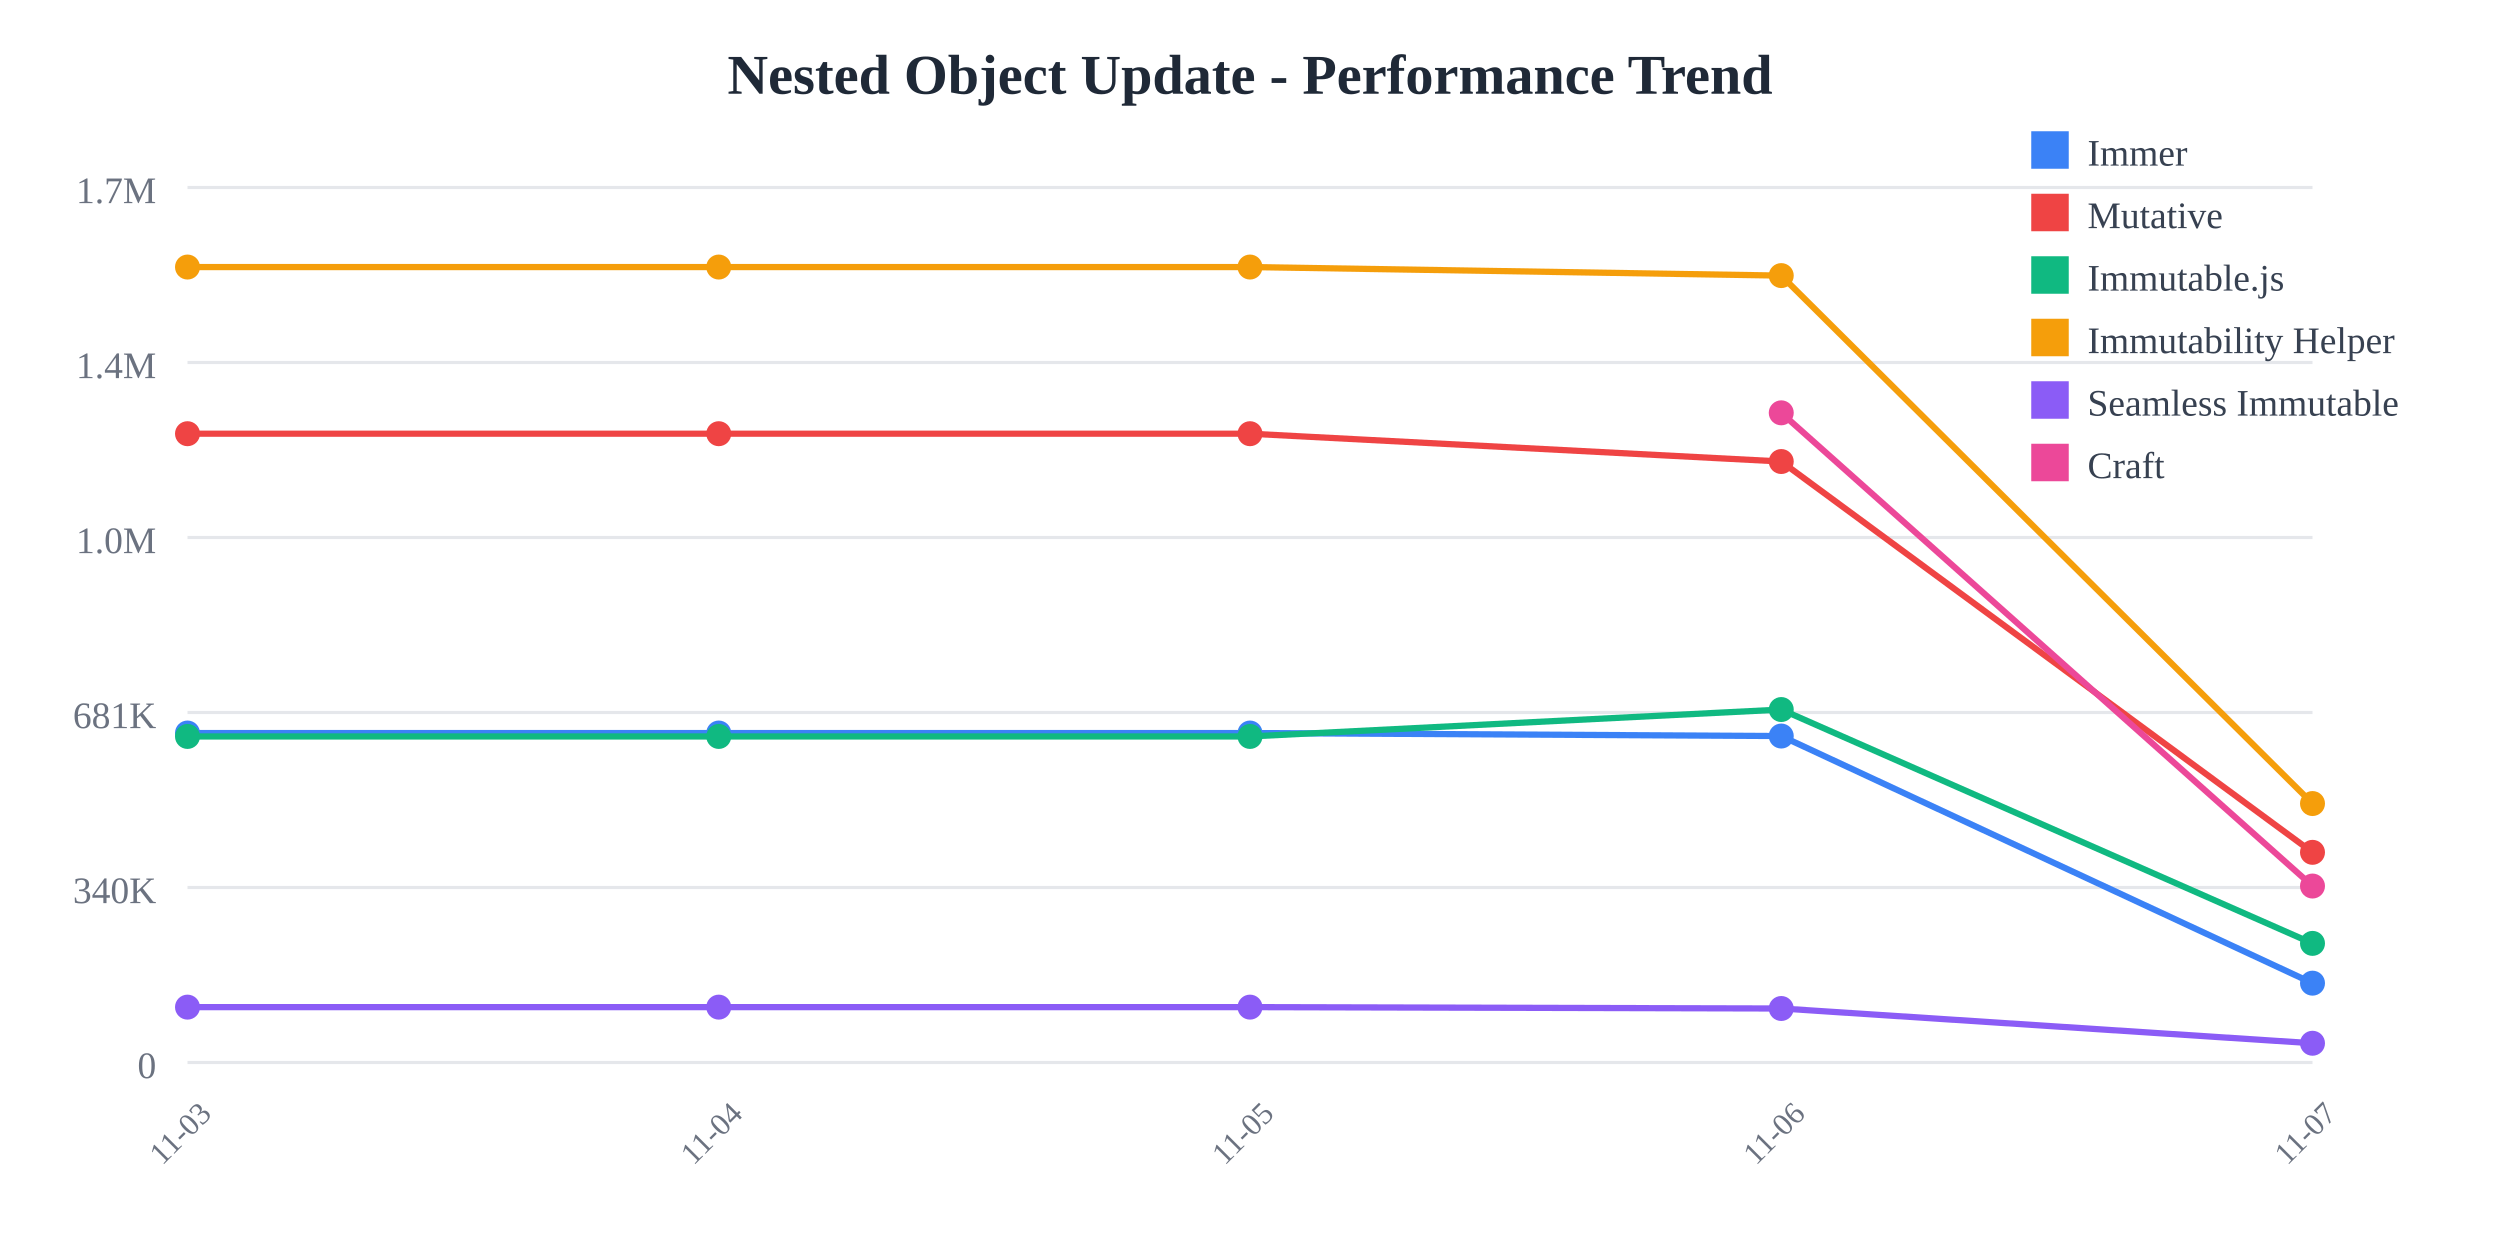
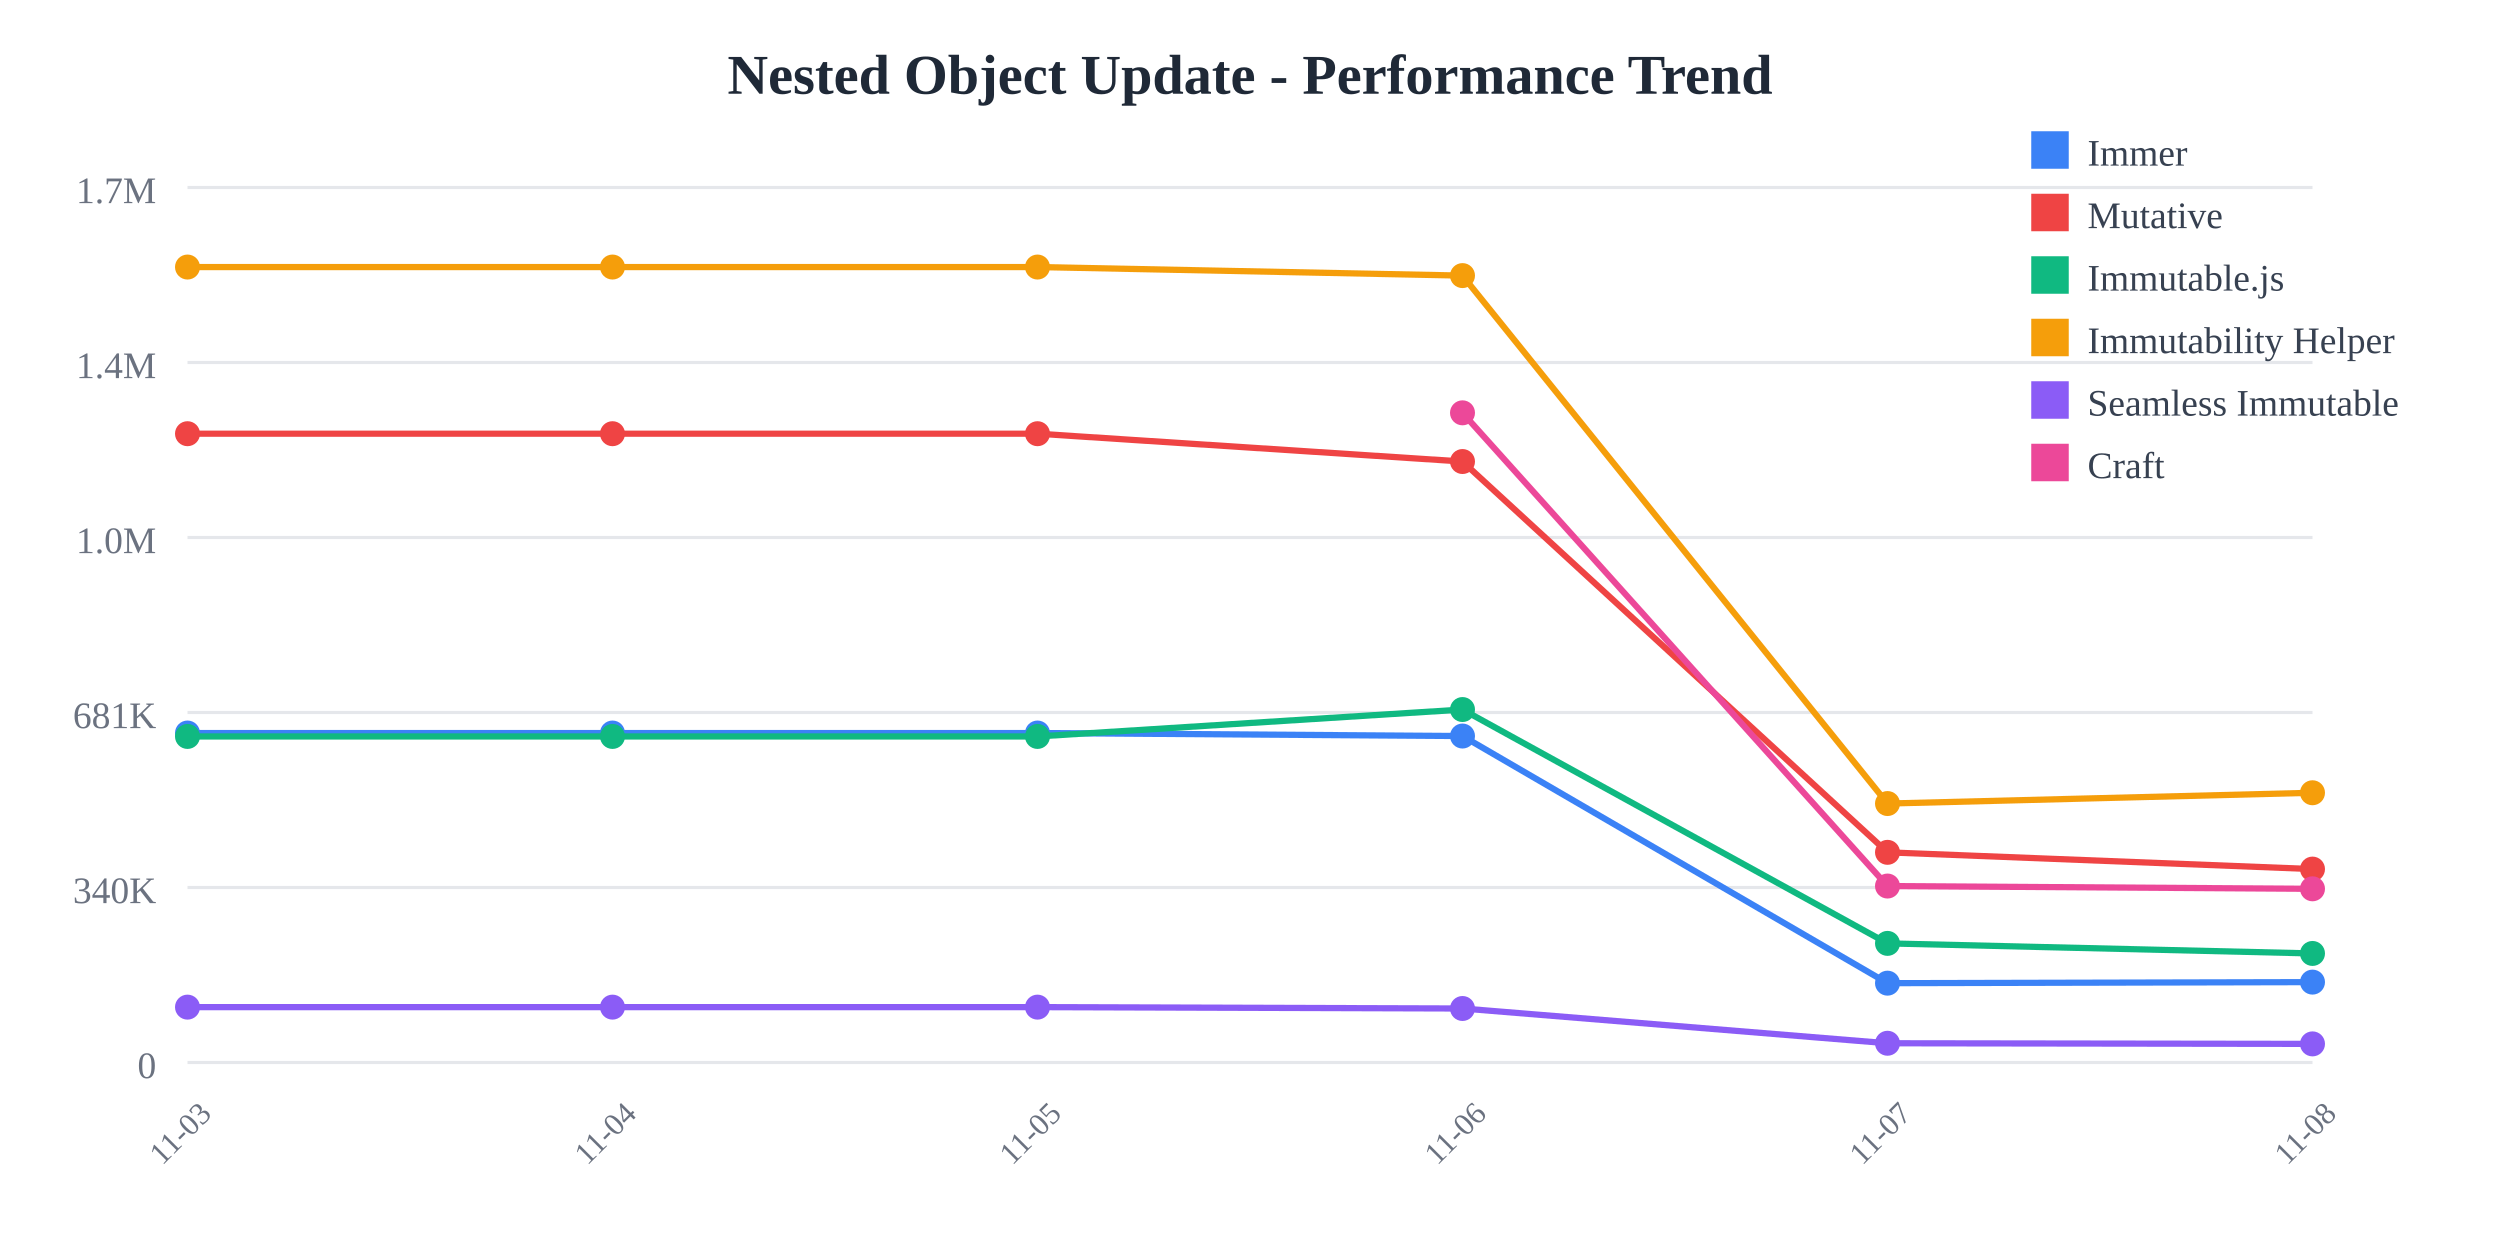
<svg xmlns="http://www.w3.org/2000/svg" width="800" height="400">
  <rect width="800" height="400" fill="white" />
  <text x="400" y="30" text-anchor="middle" font-size="18" font-weight="bold" fill="#1f2937">
    Nested Object Update - Performance Trend
  </text>
  <line x1="60" y1="60" x2="740" y2="60" stroke="#e5e7eb" stroke-width="1" />
  <text x="50" y="65" text-anchor="end" font-size="12" fill="#6b7280">
    1.7M
  </text>
  <line x1="60" y1="116" x2="740" y2="116" stroke="#e5e7eb" stroke-width="1" />
  <text x="50" y="121" text-anchor="end" font-size="12" fill="#6b7280">
    1.4M
  </text>
  <line x1="60" y1="172" x2="740" y2="172" stroke="#e5e7eb" stroke-width="1" />
  <text x="50" y="177" text-anchor="end" font-size="12" fill="#6b7280">
    1.0M
  </text>
  <line x1="60" y1="228" x2="740" y2="228" stroke="#e5e7eb" stroke-width="1" />
  <text x="50" y="233" text-anchor="end" font-size="12" fill="#6b7280">
    681K
  </text>
  <line x1="60" y1="284" x2="740" y2="284" stroke="#e5e7eb" stroke-width="1" />
  <text x="50" y="289" text-anchor="end" font-size="12" fill="#6b7280">
    340K
  </text>
  <line x1="60" y1="340" x2="740" y2="340" stroke="#e5e7eb" stroke-width="1" />
  <text x="50" y="345" text-anchor="end" font-size="12" fill="#6b7280">
    0
  </text>
  <text x="60" y="365" text-anchor="middle" font-size="10" fill="#6b7280" transform="rotate(-45, 60, 365)">
    11-03
  </text>
-   <text x="230" y="365" text-anchor="middle" font-size="10" fill="#6b7280" transform="rotate(-45, 230, 365)">
+   <text x="196" y="365" text-anchor="middle" font-size="10" fill="#6b7280" transform="rotate(-45, 196, 365)">
    11-04
  </text>
-   <text x="400" y="365" text-anchor="middle" font-size="10" fill="#6b7280" transform="rotate(-45, 400, 365)">
+   <text x="332" y="365" text-anchor="middle" font-size="10" fill="#6b7280" transform="rotate(-45, 332, 365)">
    11-05
  </text>
-   <text x="570" y="365" text-anchor="middle" font-size="10" fill="#6b7280" transform="rotate(-45, 570, 365)">
+   <text x="468" y="365" text-anchor="middle" font-size="10" fill="#6b7280" transform="rotate(-45, 468, 365)">
    11-06
  </text>
-   <text x="740" y="365" text-anchor="middle" font-size="10" fill="#6b7280" transform="rotate(-45, 740, 365)">
+   <text x="604" y="365" text-anchor="middle" font-size="10" fill="#6b7280" transform="rotate(-45, 604, 365)">
    11-07
  </text>
-   <polyline points="60,234.569 230,234.569 400,234.569 570,235.532 740,314.612" fill="none" stroke="#3b82f6" stroke-width="2" />
+   <text x="740" y="365" text-anchor="middle" font-size="10" fill="#6b7280" transform="rotate(-45, 740, 365)">
+     11-08
+   </text>
+   <polyline points="60,234.569 196,234.569 332,234.569 468,235.532 604,314.612 740,314.276" fill="none" stroke="#3b82f6" stroke-width="2" />
  <circle cx="60" cy="234.569" r="4" fill="#3b82f6" />
-   <circle cx="230" cy="234.569" r="4" fill="#3b82f6" />
-   <circle cx="400" cy="234.569" r="4" fill="#3b82f6" />
-   <circle cx="570" cy="235.532" r="4" fill="#3b82f6" />
-   <circle cx="740" cy="314.612" r="4" fill="#3b82f6" />
-   <polyline points="60,138.784 230,138.784 400,138.784 570,147.689 740,272.747" fill="none" stroke="#ef4444" stroke-width="2" />
+   <circle cx="196" cy="234.569" r="4" fill="#3b82f6" />
+   <circle cx="332" cy="234.569" r="4" fill="#3b82f6" />
+   <circle cx="468" cy="235.532" r="4" fill="#3b82f6" />
+   <circle cx="604" cy="314.612" r="4" fill="#3b82f6" />
+   <circle cx="740" cy="314.276" r="4" fill="#3b82f6" />
+   <polyline points="60,138.784 196,138.784 332,138.784 468,147.689 604,272.747 740,278.109" fill="none" stroke="#ef4444" stroke-width="2" />
  <circle cx="60" cy="138.784" r="4" fill="#ef4444" />
-   <circle cx="230" cy="138.784" r="4" fill="#ef4444" />
-   <circle cx="400" cy="138.784" r="4" fill="#ef4444" />
-   <circle cx="570" cy="147.689" r="4" fill="#ef4444" />
-   <circle cx="740" cy="272.747" r="4" fill="#ef4444" />
-   <polyline points="60,235.663 230,235.663 400,235.663 570,227.051 740,301.884" fill="none" stroke="#10b981" stroke-width="2" />
+   <circle cx="196" cy="138.784" r="4" fill="#ef4444" />
+   <circle cx="332" cy="138.784" r="4" fill="#ef4444" />
+   <circle cx="468" cy="147.689" r="4" fill="#ef4444" />
+   <circle cx="604" cy="272.747" r="4" fill="#ef4444" />
+   <circle cx="740" cy="278.109" r="4" fill="#ef4444" />
+   <polyline points="60,235.663 196,235.663 332,235.663 468,227.051 604,301.884 740,305.105" fill="none" stroke="#10b981" stroke-width="2" />
  <circle cx="60" cy="235.663" r="4" fill="#10b981" />
-   <circle cx="230" cy="235.663" r="4" fill="#10b981" />
-   <circle cx="400" cy="235.663" r="4" fill="#10b981" />
-   <circle cx="570" cy="227.051" r="4" fill="#10b981" />
-   <circle cx="740" cy="301.884" r="4" fill="#10b981" />
-   <polyline points="60,85.455 230,85.455 400,85.455 570,88.191 740,257.135" fill="none" stroke="#f59e0b" stroke-width="2" />
+   <circle cx="196" cy="235.663" r="4" fill="#10b981" />
+   <circle cx="332" cy="235.663" r="4" fill="#10b981" />
+   <circle cx="468" cy="227.051" r="4" fill="#10b981" />
+   <circle cx="604" cy="301.884" r="4" fill="#10b981" />
+   <circle cx="740" cy="305.105" r="4" fill="#10b981" />
+   <polyline points="60,85.455 196,85.455 332,85.455 468,88.191 604,257.135 740,253.682" fill="none" stroke="#f59e0b" stroke-width="2" />
  <circle cx="60" cy="85.455" r="4" fill="#f59e0b" />
-   <circle cx="230" cy="85.455" r="4" fill="#f59e0b" />
-   <circle cx="400" cy="85.455" r="4" fill="#f59e0b" />
-   <circle cx="570" cy="88.191" r="4" fill="#f59e0b" />
-   <circle cx="740" cy="257.135" r="4" fill="#f59e0b" />
-   <polyline points="60,322.281 230,322.281 400,322.281 570,322.72 740,333.842" fill="none" stroke="#8b5cf6" stroke-width="2" />
+   <circle cx="196" cy="85.455" r="4" fill="#f59e0b" />
+   <circle cx="332" cy="85.455" r="4" fill="#f59e0b" />
+   <circle cx="468" cy="88.191" r="4" fill="#f59e0b" />
+   <circle cx="604" cy="257.135" r="4" fill="#f59e0b" />
+   <circle cx="740" cy="253.682" r="4" fill="#f59e0b" />
+   <polyline points="60,322.281 196,322.281 332,322.281 468,322.72 604,333.842 740,334.044" fill="none" stroke="#8b5cf6" stroke-width="2" />
  <circle cx="60" cy="322.281" r="4" fill="#8b5cf6" />
-   <circle cx="230" cy="322.281" r="4" fill="#8b5cf6" />
-   <circle cx="400" cy="322.281" r="4" fill="#8b5cf6" />
-   <circle cx="570" cy="322.72" r="4" fill="#8b5cf6" />
-   <circle cx="740" cy="333.842" r="4" fill="#8b5cf6" />
-   <polyline points="570,132.105 740,283.534" fill="none" stroke="#ec4899" stroke-width="2" />
-   <circle cx="570" cy="132.105" r="4" fill="#ec4899" />
-   <circle cx="740" cy="283.534" r="4" fill="#ec4899" />
+   <circle cx="196" cy="322.281" r="4" fill="#8b5cf6" />
+   <circle cx="332" cy="322.281" r="4" fill="#8b5cf6" />
+   <circle cx="468" cy="322.72" r="4" fill="#8b5cf6" />
+   <circle cx="604" cy="333.842" r="4" fill="#8b5cf6" />
+   <circle cx="740" cy="334.044" r="4" fill="#8b5cf6" />
+   <polyline points="468,132.105 604,283.534 740,284.42" fill="none" stroke="#ec4899" stroke-width="2" />
+   <circle cx="468" cy="132.105" r="4" fill="#ec4899" />
+   <circle cx="604" cy="283.534" r="4" fill="#ec4899" />
+   <circle cx="740" cy="284.42" r="4" fill="#ec4899" />
  <rect x="650" y="42" width="12" height="12" fill="#3b82f6" />
  <text x="668" y="53" font-size="12" fill="#374151">Immer</text>
  <rect x="650" y="62" width="12" height="12" fill="#ef4444" />
  <text x="668" y="73" font-size="12" fill="#374151">Mutative</text>
  <rect x="650" y="82" width="12" height="12" fill="#10b981" />
  <text x="668" y="93" font-size="12" fill="#374151">Immutable.js</text>
  <rect x="650" y="102" width="12" height="12" fill="#f59e0b" />
  <text x="668" y="113" font-size="12" fill="#374151">Immutability Helper</text>
  <rect x="650" y="122" width="12" height="12" fill="#8b5cf6" />
  <text x="668" y="133" font-size="12" fill="#374151">Seamless Immutable</text>
  <rect x="650" y="142" width="12" height="12" fill="#ec4899" />
  <text x="668" y="153" font-size="12" fill="#374151">Craft</text>
</svg>
